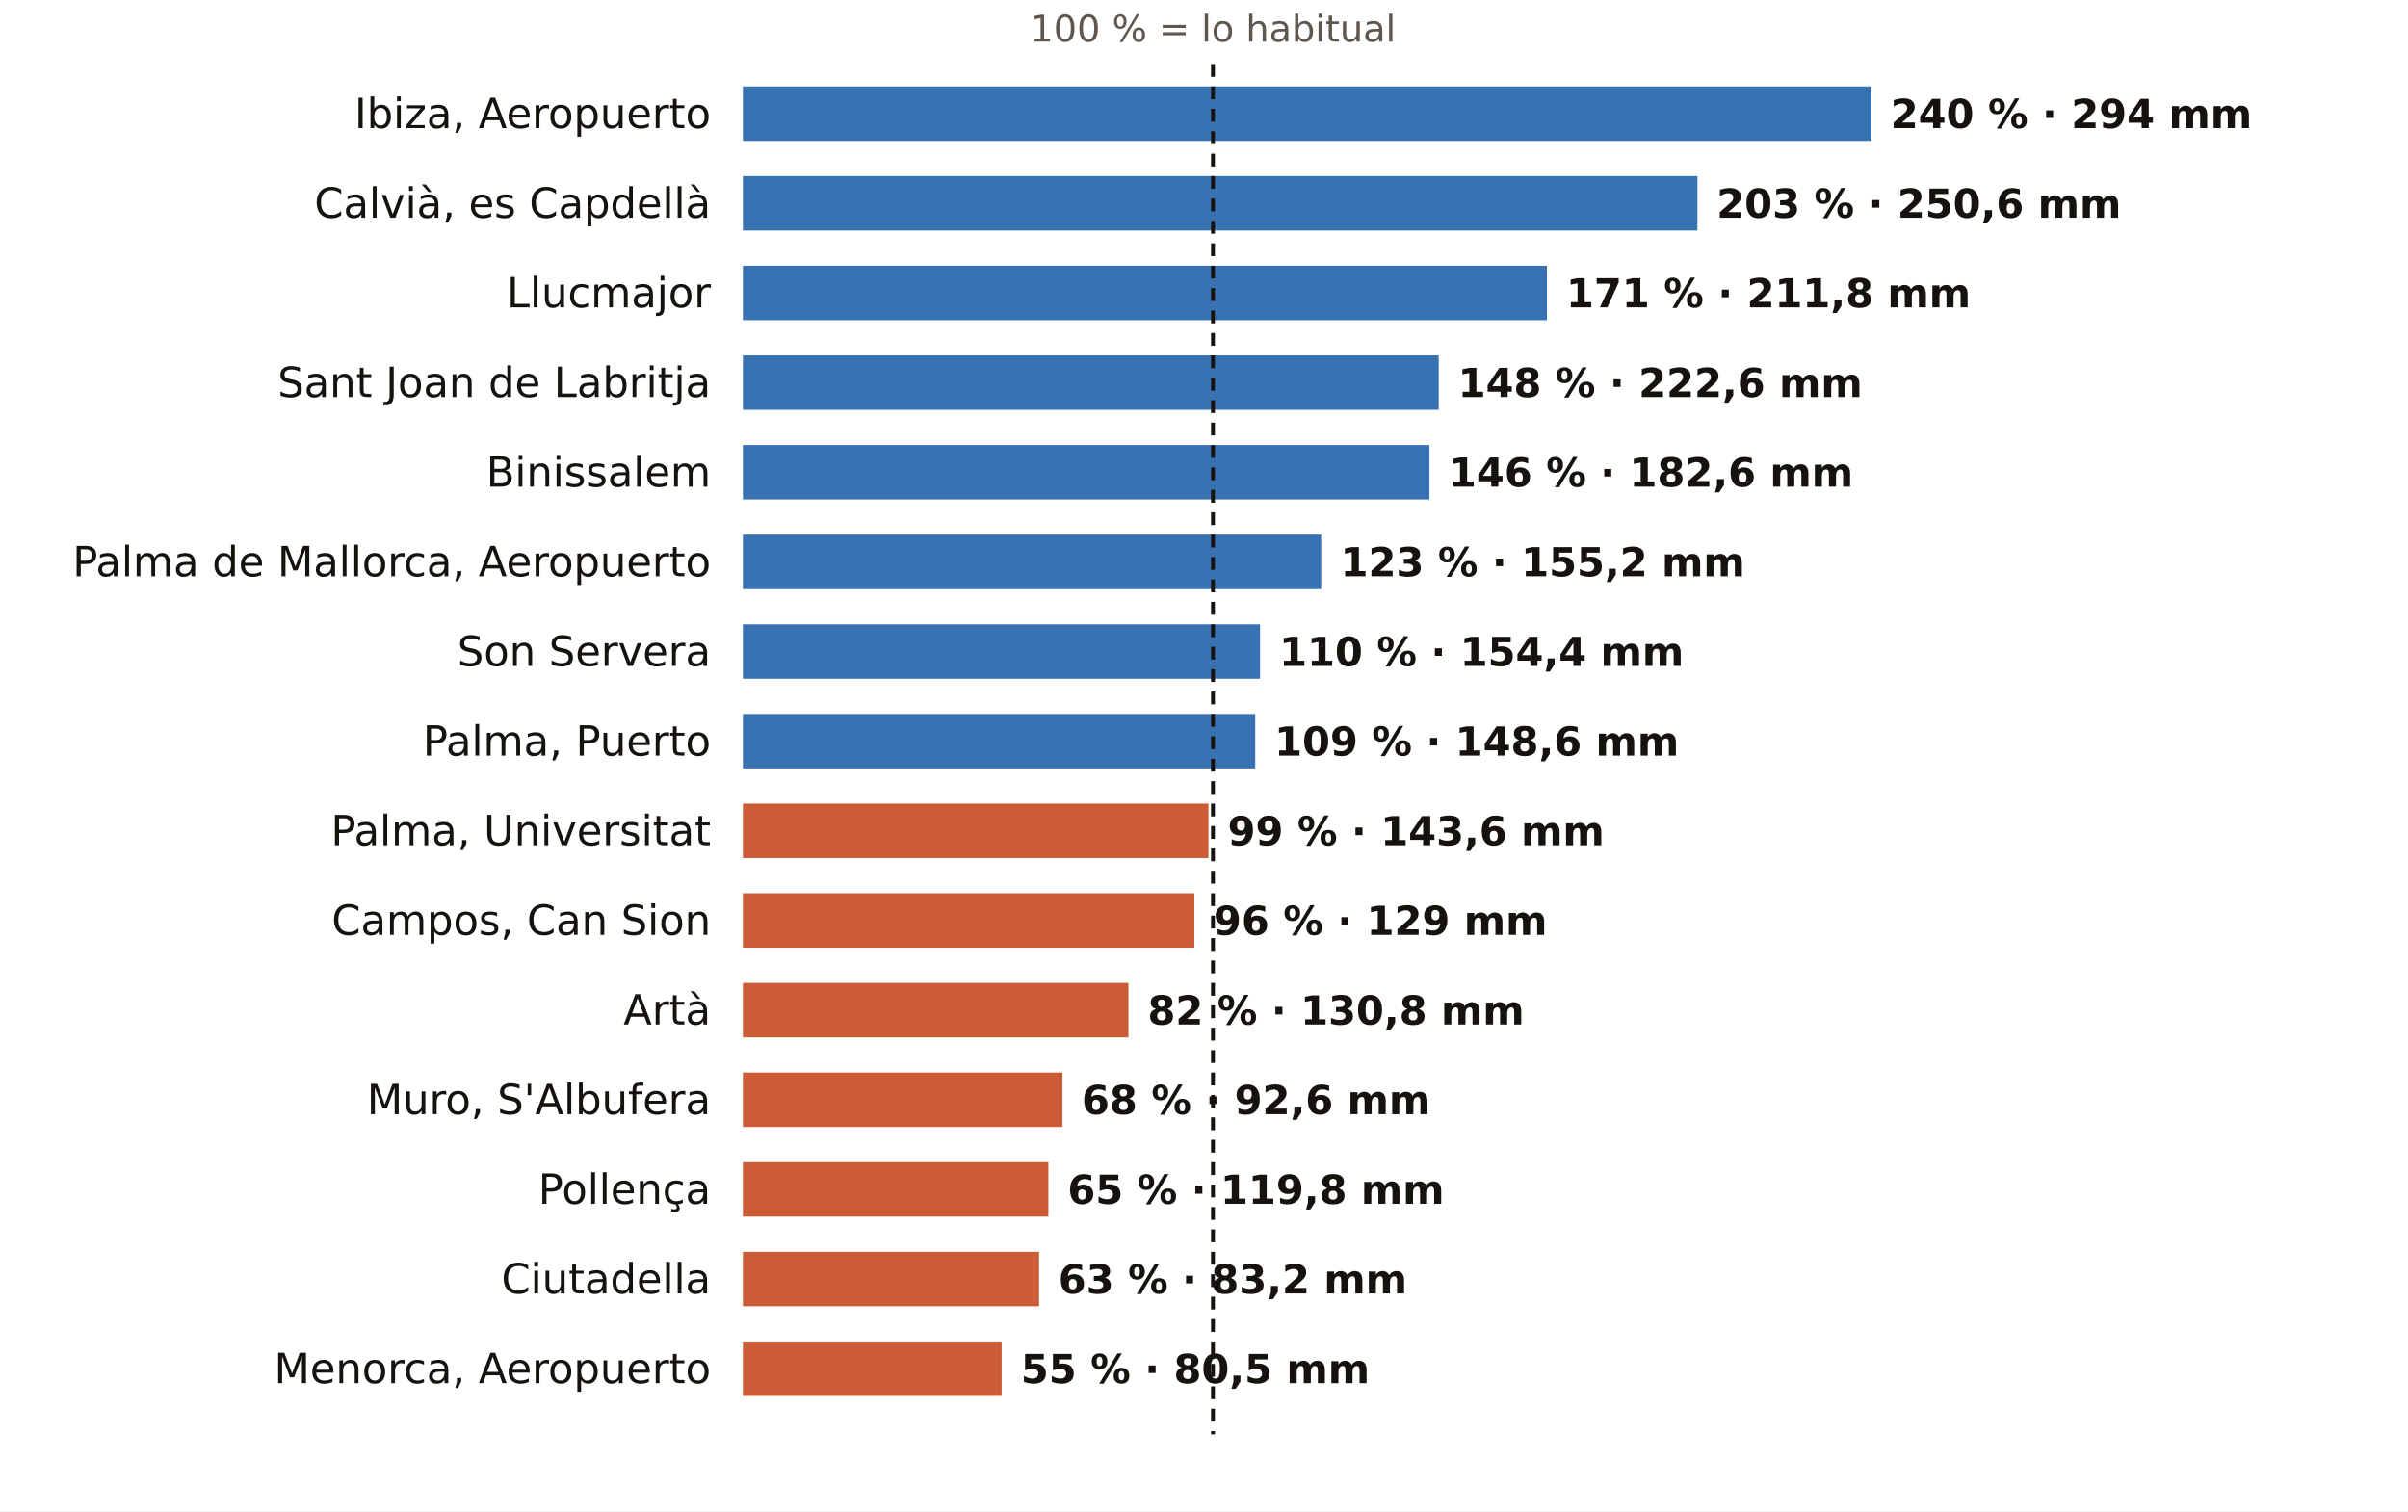
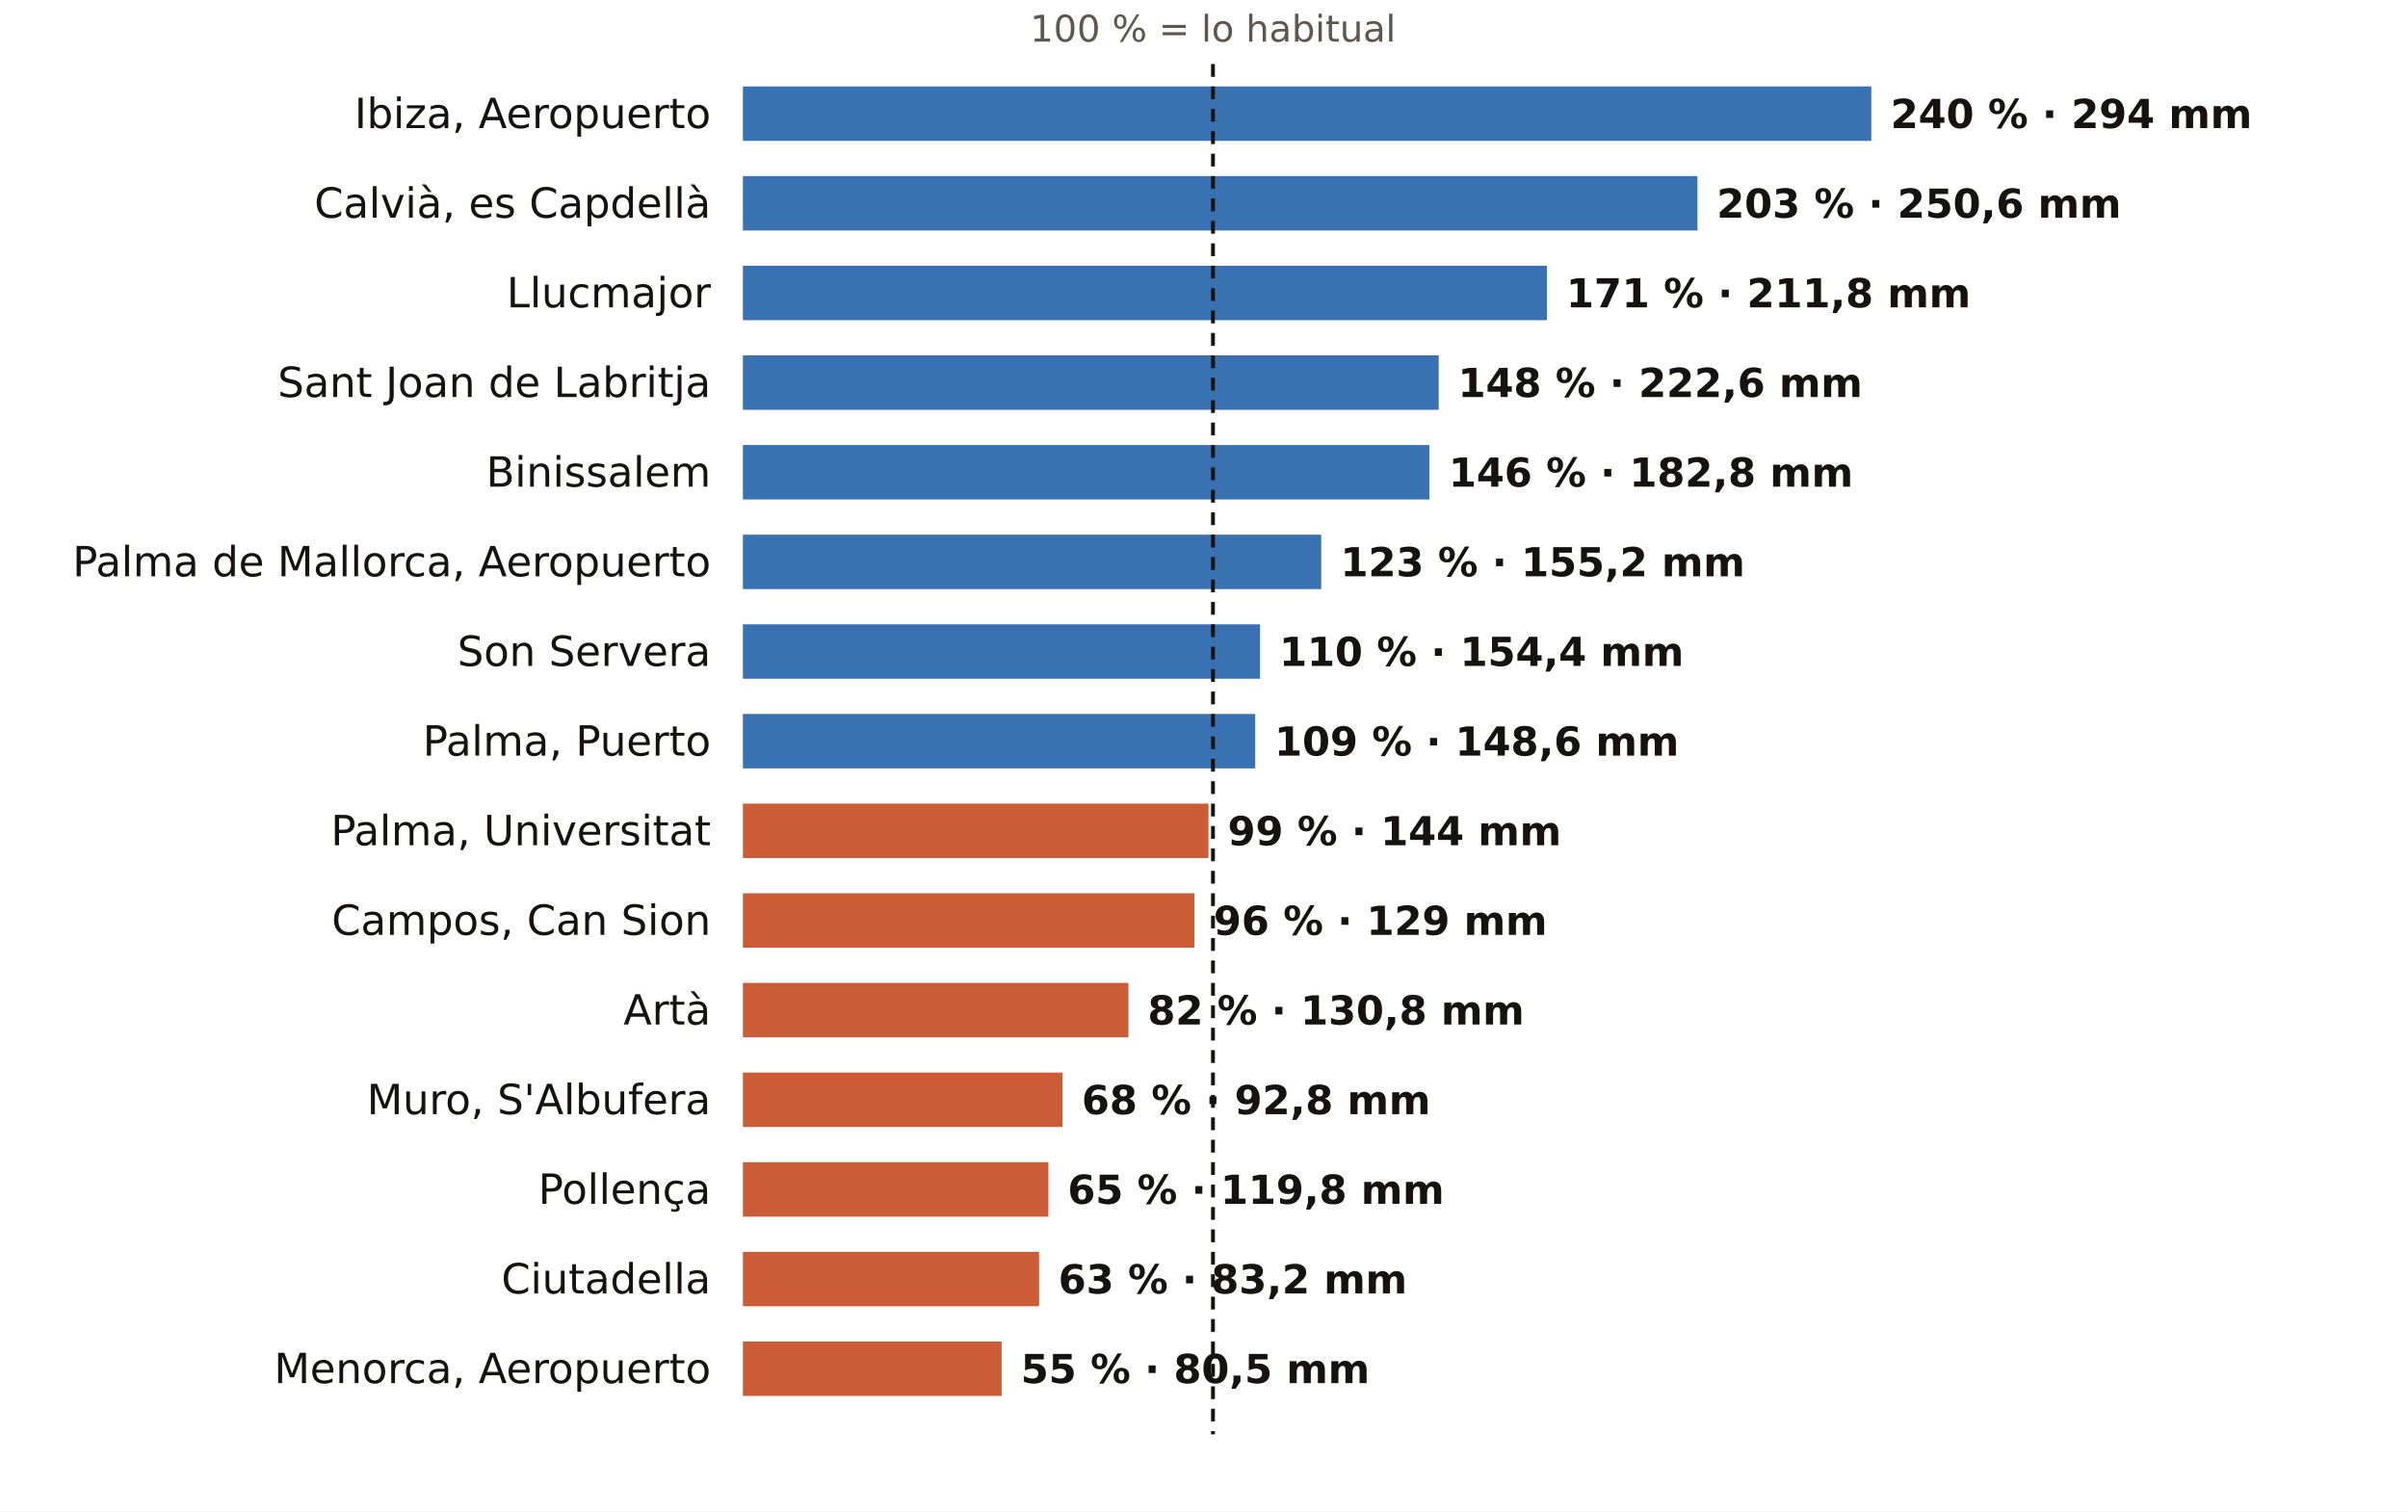
<svg xmlns="http://www.w3.org/2000/svg" viewBox="0 0 752 472" width="752" height="472" role="img" aria-label="El otoño en los pluviómetros de AEMET de Illes Balears: % de lo habitual">
  <rect width="752" height="472" fill="#FFFFFF" />
  <text x="378.8" y="13.0" font-size="11.5" fill="#5E574E" text-anchor="middle" font-weight="400" font-family="Public Sans, DejaVu Sans, Arial, sans-serif">100 % = lo habitual</text>
  <text x="222.0" y="40.0" font-size="13" fill="#16130F" text-anchor="end" font-weight="500" font-family="Public Sans, DejaVu Sans, Arial, sans-serif">Ibiza, Aeropuerto</text>
  <rect x="232" y="27" width="352.4" height="17" fill="#1F5FA8" opacity="0.88" />
  <text x="590.4" y="40.0" font-size="12.5" fill="#16130F" text-anchor="start" font-weight="600" font-family="Public Sans, DejaVu Sans, Arial, sans-serif">240 % · 294 mm</text>
  <text x="222.0" y="68.0" font-size="13" fill="#16130F" text-anchor="end" font-weight="500" font-family="Public Sans, DejaVu Sans, Arial, sans-serif">Calvià, es Capdellà</text>
  <rect x="232" y="55" width="298.1" height="17" fill="#1F5FA8" opacity="0.88" />
  <text x="536.1" y="68.0" font-size="12.5" fill="#16130F" text-anchor="start" font-weight="600" font-family="Public Sans, DejaVu Sans, Arial, sans-serif">203 % · 250,6 mm</text>
  <text x="222.0" y="96.0" font-size="13" fill="#16130F" text-anchor="end" font-weight="500" font-family="Public Sans, DejaVu Sans, Arial, sans-serif">Llucmajor</text>
  <rect x="232" y="83" width="251.1" height="17" fill="#1F5FA8" opacity="0.88" />
  <text x="489.1" y="96.0" font-size="12.5" fill="#16130F" text-anchor="start" font-weight="600" font-family="Public Sans, DejaVu Sans, Arial, sans-serif">171 % · 211,8 mm</text>
  <text x="222.0" y="124.0" font-size="13" fill="#16130F" text-anchor="end" font-weight="500" font-family="Public Sans, DejaVu Sans, Arial, sans-serif">Sant Joan de Labritja</text>
  <rect x="232" y="111" width="217.3" height="17" fill="#1F5FA8" opacity="0.88" />
  <text x="455.3" y="124.0" font-size="12.5" fill="#16130F" text-anchor="start" font-weight="600" font-family="Public Sans, DejaVu Sans, Arial, sans-serif">148 % · 222,6 mm</text>
  <text x="222.0" y="152.0" font-size="13" fill="#16130F" text-anchor="end" font-weight="500" font-family="Public Sans, DejaVu Sans, Arial, sans-serif">Binissalem</text>
  <rect x="232" y="139" width="214.4" height="17" fill="#1F5FA8" opacity="0.88" />
-   <text x="452.4" y="152.0" font-size="12.5" fill="#16130F" text-anchor="start" font-weight="600" font-family="Public Sans, DejaVu Sans, Arial, sans-serif">146 % · 182,6 mm</text>
+   <text x="452.4" y="152.0" font-size="12.5" fill="#16130F" text-anchor="start" font-weight="600" font-family="Public Sans, DejaVu Sans, Arial, sans-serif">146 % · 182,8 mm</text>
  <text x="222.0" y="180.0" font-size="13" fill="#16130F" text-anchor="end" font-weight="500" font-family="Public Sans, DejaVu Sans, Arial, sans-serif">Palma de Mallorca, Aeropuerto</text>
  <rect x="232" y="167" width="180.6" height="17" fill="#1F5FA8" opacity="0.88" />
  <text x="418.6" y="180.0" font-size="12.5" fill="#16130F" text-anchor="start" font-weight="600" font-family="Public Sans, DejaVu Sans, Arial, sans-serif">123 % · 155,2 mm</text>
  <text x="222.0" y="208.0" font-size="13" fill="#16130F" text-anchor="end" font-weight="500" font-family="Public Sans, DejaVu Sans, Arial, sans-serif">Son Servera</text>
  <rect x="232" y="195" width="161.5" height="17" fill="#1F5FA8" opacity="0.88" />
  <text x="399.5" y="208.0" font-size="12.5" fill="#16130F" text-anchor="start" font-weight="600" font-family="Public Sans, DejaVu Sans, Arial, sans-serif">110 % · 154,4 mm</text>
  <text x="222.0" y="236.0" font-size="13" fill="#16130F" text-anchor="end" font-weight="500" font-family="Public Sans, DejaVu Sans, Arial, sans-serif">Palma, Puerto</text>
  <rect x="232" y="223" width="160.0" height="17" fill="#1F5FA8" opacity="0.88" />
  <text x="398.0" y="236.0" font-size="12.5" fill="#16130F" text-anchor="start" font-weight="600" font-family="Public Sans, DejaVu Sans, Arial, sans-serif">109 % · 148,6 mm</text>
  <text x="222.0" y="264.0" font-size="13" fill="#16130F" text-anchor="end" font-weight="500" font-family="Public Sans, DejaVu Sans, Arial, sans-serif">Palma, Universitat</text>
  <rect x="232" y="251" width="145.4" height="17" fill="#C4461A" opacity="0.88" />
-   <text x="383.4" y="264.0" font-size="12.5" fill="#16130F" text-anchor="start" font-weight="600" font-family="Public Sans, DejaVu Sans, Arial, sans-serif">99 % · 143,6 mm</text>
+   <text x="383.4" y="264.0" font-size="12.5" fill="#16130F" text-anchor="start" font-weight="600" font-family="Public Sans, DejaVu Sans, Arial, sans-serif">99 % · 144 mm</text>
  <text x="222.0" y="292.0" font-size="13" fill="#16130F" text-anchor="end" font-weight="500" font-family="Public Sans, DejaVu Sans, Arial, sans-serif">Campos, Can Sion</text>
  <rect x="232" y="279" width="141.0" height="17" fill="#C4461A" opacity="0.88" />
  <text x="379.0" y="292.0" font-size="12.5" fill="#16130F" text-anchor="start" font-weight="600" font-family="Public Sans, DejaVu Sans, Arial, sans-serif">96 % · 129 mm</text>
  <text x="222.0" y="320.0" font-size="13" fill="#16130F" text-anchor="end" font-weight="500" font-family="Public Sans, DejaVu Sans, Arial, sans-serif">Artà</text>
  <rect x="232" y="307" width="120.4" height="17" fill="#C4461A" opacity="0.88" />
  <text x="358.4" y="320.0" font-size="12.5" fill="#16130F" text-anchor="start" font-weight="600" font-family="Public Sans, DejaVu Sans, Arial, sans-serif">82 % · 130,8 mm</text>
  <text x="222.0" y="348.0" font-size="13" fill="#16130F" text-anchor="end" font-weight="500" font-family="Public Sans, DejaVu Sans, Arial, sans-serif">Muro, S'Albufera</text>
  <rect x="232" y="335" width="99.8" height="17" fill="#C4461A" opacity="0.88" />
-   <text x="337.8" y="348.0" font-size="12.5" fill="#16130F" text-anchor="start" font-weight="600" font-family="Public Sans, DejaVu Sans, Arial, sans-serif">68 % · 92,6 mm</text>
+   <text x="337.8" y="348.0" font-size="12.5" fill="#16130F" text-anchor="start" font-weight="600" font-family="Public Sans, DejaVu Sans, Arial, sans-serif">68 % · 92,8 mm</text>
  <text x="222.0" y="376.0" font-size="13" fill="#16130F" text-anchor="end" font-weight="500" font-family="Public Sans, DejaVu Sans, Arial, sans-serif">Pollença</text>
  <rect x="232" y="363" width="95.4" height="17" fill="#C4461A" opacity="0.88" />
  <text x="333.4" y="376.0" font-size="12.5" fill="#16130F" text-anchor="start" font-weight="600" font-family="Public Sans, DejaVu Sans, Arial, sans-serif">65 % · 119,8 mm</text>
  <text x="222.0" y="404.0" font-size="13" fill="#16130F" text-anchor="end" font-weight="500" font-family="Public Sans, DejaVu Sans, Arial, sans-serif">Ciutadella</text>
  <rect x="232" y="391" width="92.5" height="17" fill="#C4461A" opacity="0.88" />
  <text x="330.5" y="404.0" font-size="12.5" fill="#16130F" text-anchor="start" font-weight="600" font-family="Public Sans, DejaVu Sans, Arial, sans-serif">63 % · 83,2 mm</text>
  <text x="222.0" y="432.0" font-size="13" fill="#16130F" text-anchor="end" font-weight="500" font-family="Public Sans, DejaVu Sans, Arial, sans-serif">Menorca, Aeropuerto</text>
  <rect x="232" y="419" width="80.8" height="17" fill="#C4461A" opacity="0.88" />
  <text x="318.8" y="432.0" font-size="12.5" fill="#16130F" text-anchor="start" font-weight="600" font-family="Public Sans, DejaVu Sans, Arial, sans-serif">55 % · 80,5 mm</text>
  <line x1="378.8" x2="378.8" y1="20" y2="448" stroke="#16130F" stroke-width="1.2" stroke-dasharray="4 3" />
</svg>
